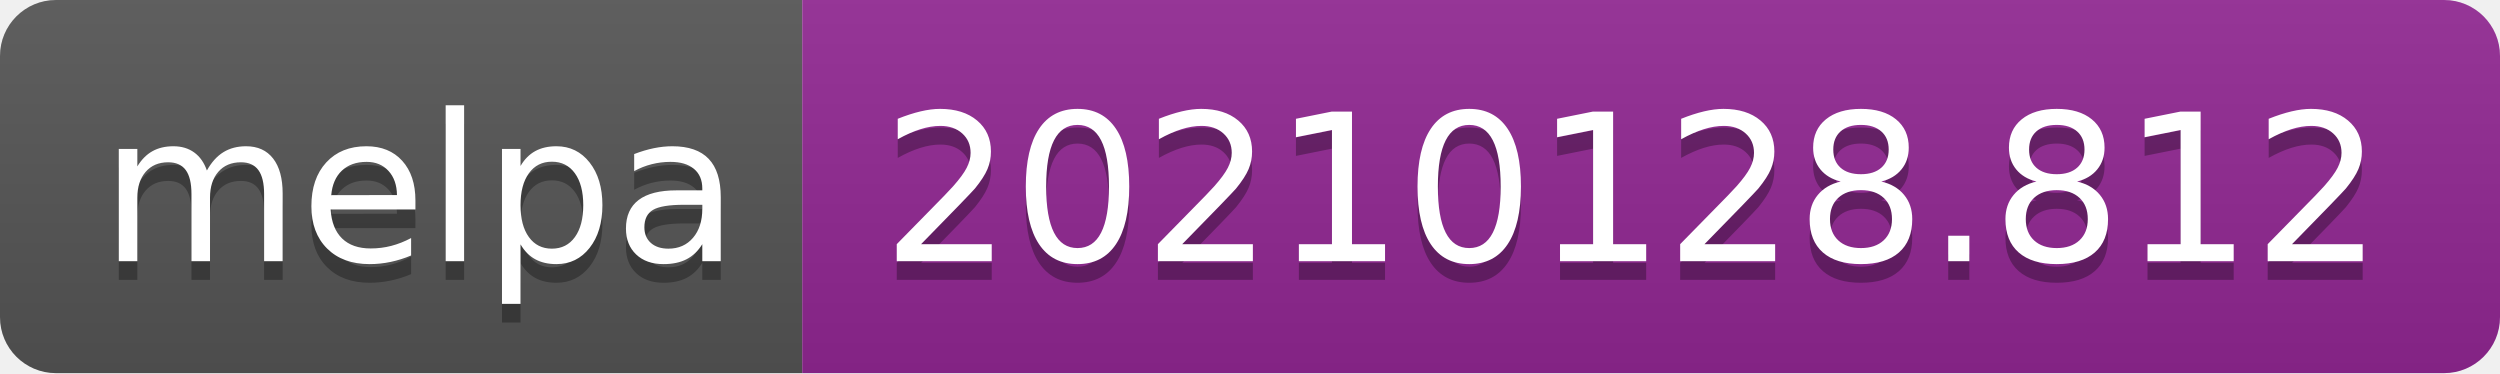
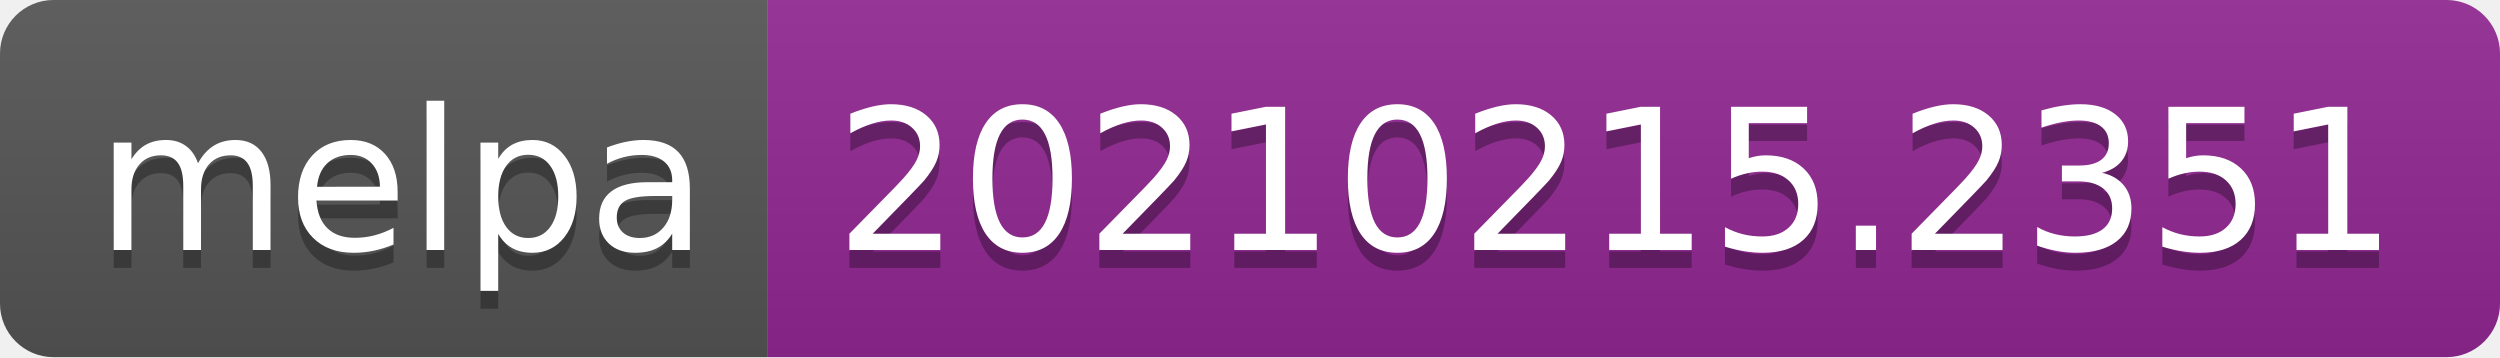
- <svg xmlns="http://www.w3.org/2000/svg" width="134" height="20" role="img" aria-label="melpa: 20210128.812">
+ <svg xmlns="http://www.w3.org/2000/svg" width="140" height="20" role="img" aria-label="melpa: 20210215.2351">
  <linearGradient id="s" x2="0" y2="100%">
    <stop offset="0" stop-color="#bbb" stop-opacity=".1" />
    <stop offset="1" stop-opacity=".1" />
  </linearGradient>
  <clipPath id="r">
-     <rect width="134" height="20" rx="3" fill="#fff" />
+     <rect width="140" height="20" rx="3" fill="#fff" />
  </clipPath>
  <g clip-path="url(#r)">
    <rect width="43" height="20" fill="#555" />
-     <rect x="43" width="91" height="20" fill="#922793" />
-     <rect width="134" height="20" fill="url(#s)" />
+     <rect x="43" width="97" height="20" fill="#922793" />
+     <rect width="140" height="20" fill="url(#s)" />
  </g>
  <g fill="#fff" text-anchor="middle" font-family="Verdana,Geneva,DejaVu Sans,sans-serif" text-rendering="geometricPrecision" font-size="110">
    <text aria-hidden="true" x="225" y="150" fill="#010101" fill-opacity=".3" transform="scale(.1)" textLength="330">melpa</text>
    <text x="225" y="140" transform="scale(.1)" fill="#fff" textLength="330">melpa</text>
-     <text aria-hidden="true" x="875" y="150" fill="#010101" fill-opacity=".3" transform="scale(.1)" textLength="810">20210128.812</text>
-     <text x="875" y="140" transform="scale(.1)" fill="#fff" textLength="810">20210128.812</text>
+     <text aria-hidden="true" x="905" y="150" fill="#010101" fill-opacity=".3" transform="scale(.1)" textLength="870">20210215.2351</text>
+     <text x="905" y="140" transform="scale(.1)" fill="#fff" textLength="870">20210215.2351</text>
  </g>
</svg>
